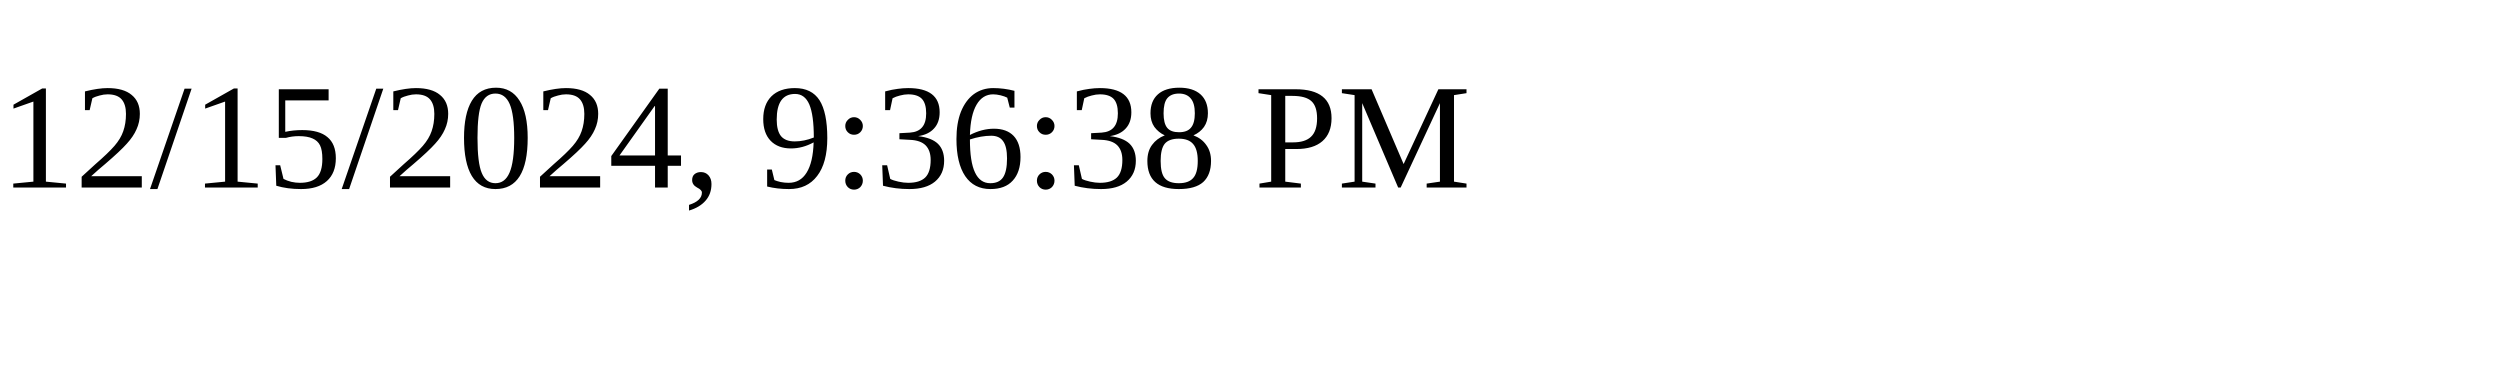
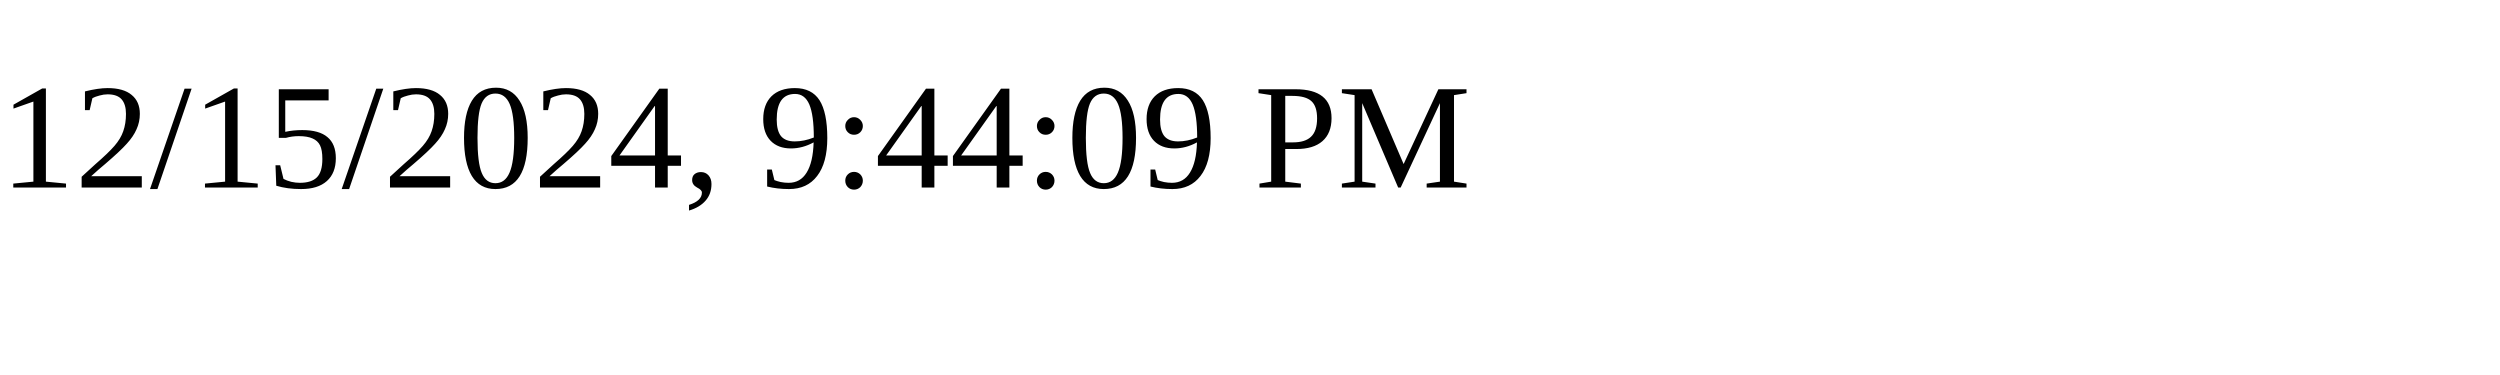
<svg xmlns="http://www.w3.org/2000/svg" height="30" width="200">
-   <text x="0" y="15">12/15/2024, 9:36:38 PM</text>
+   <text x="0" y="15">12/15/2024, 9:44:09 PM</text>
</svg>
